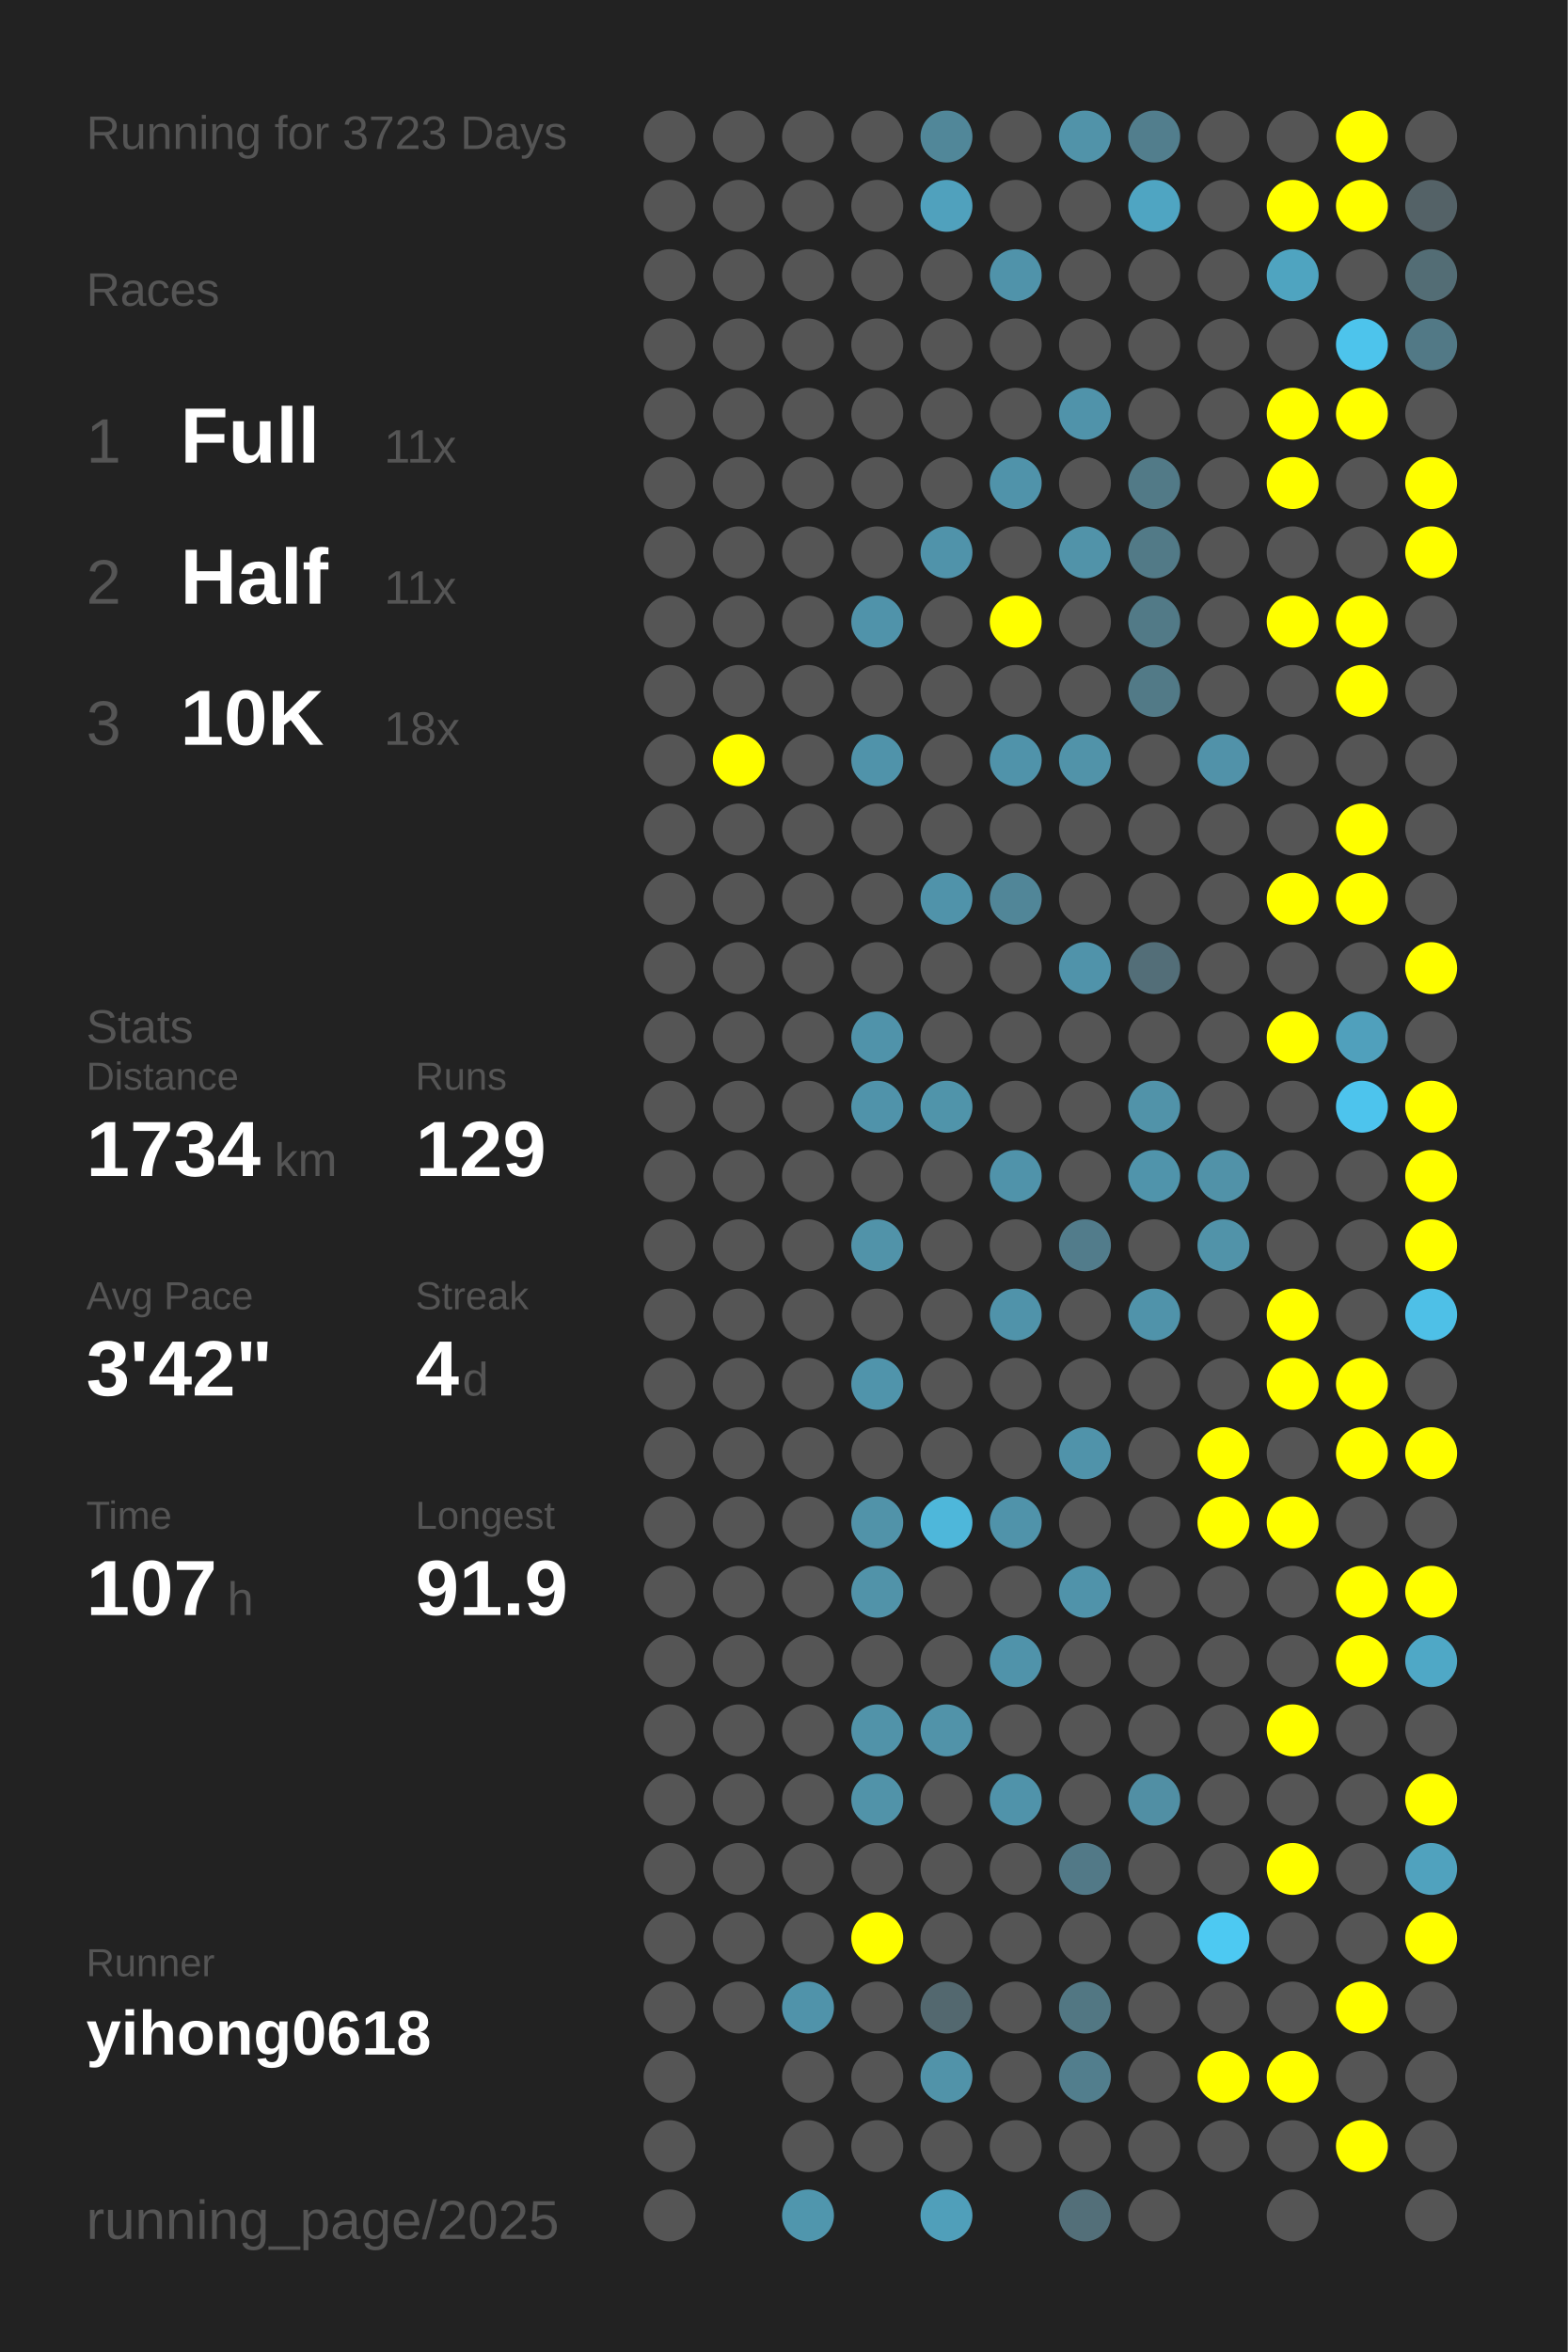
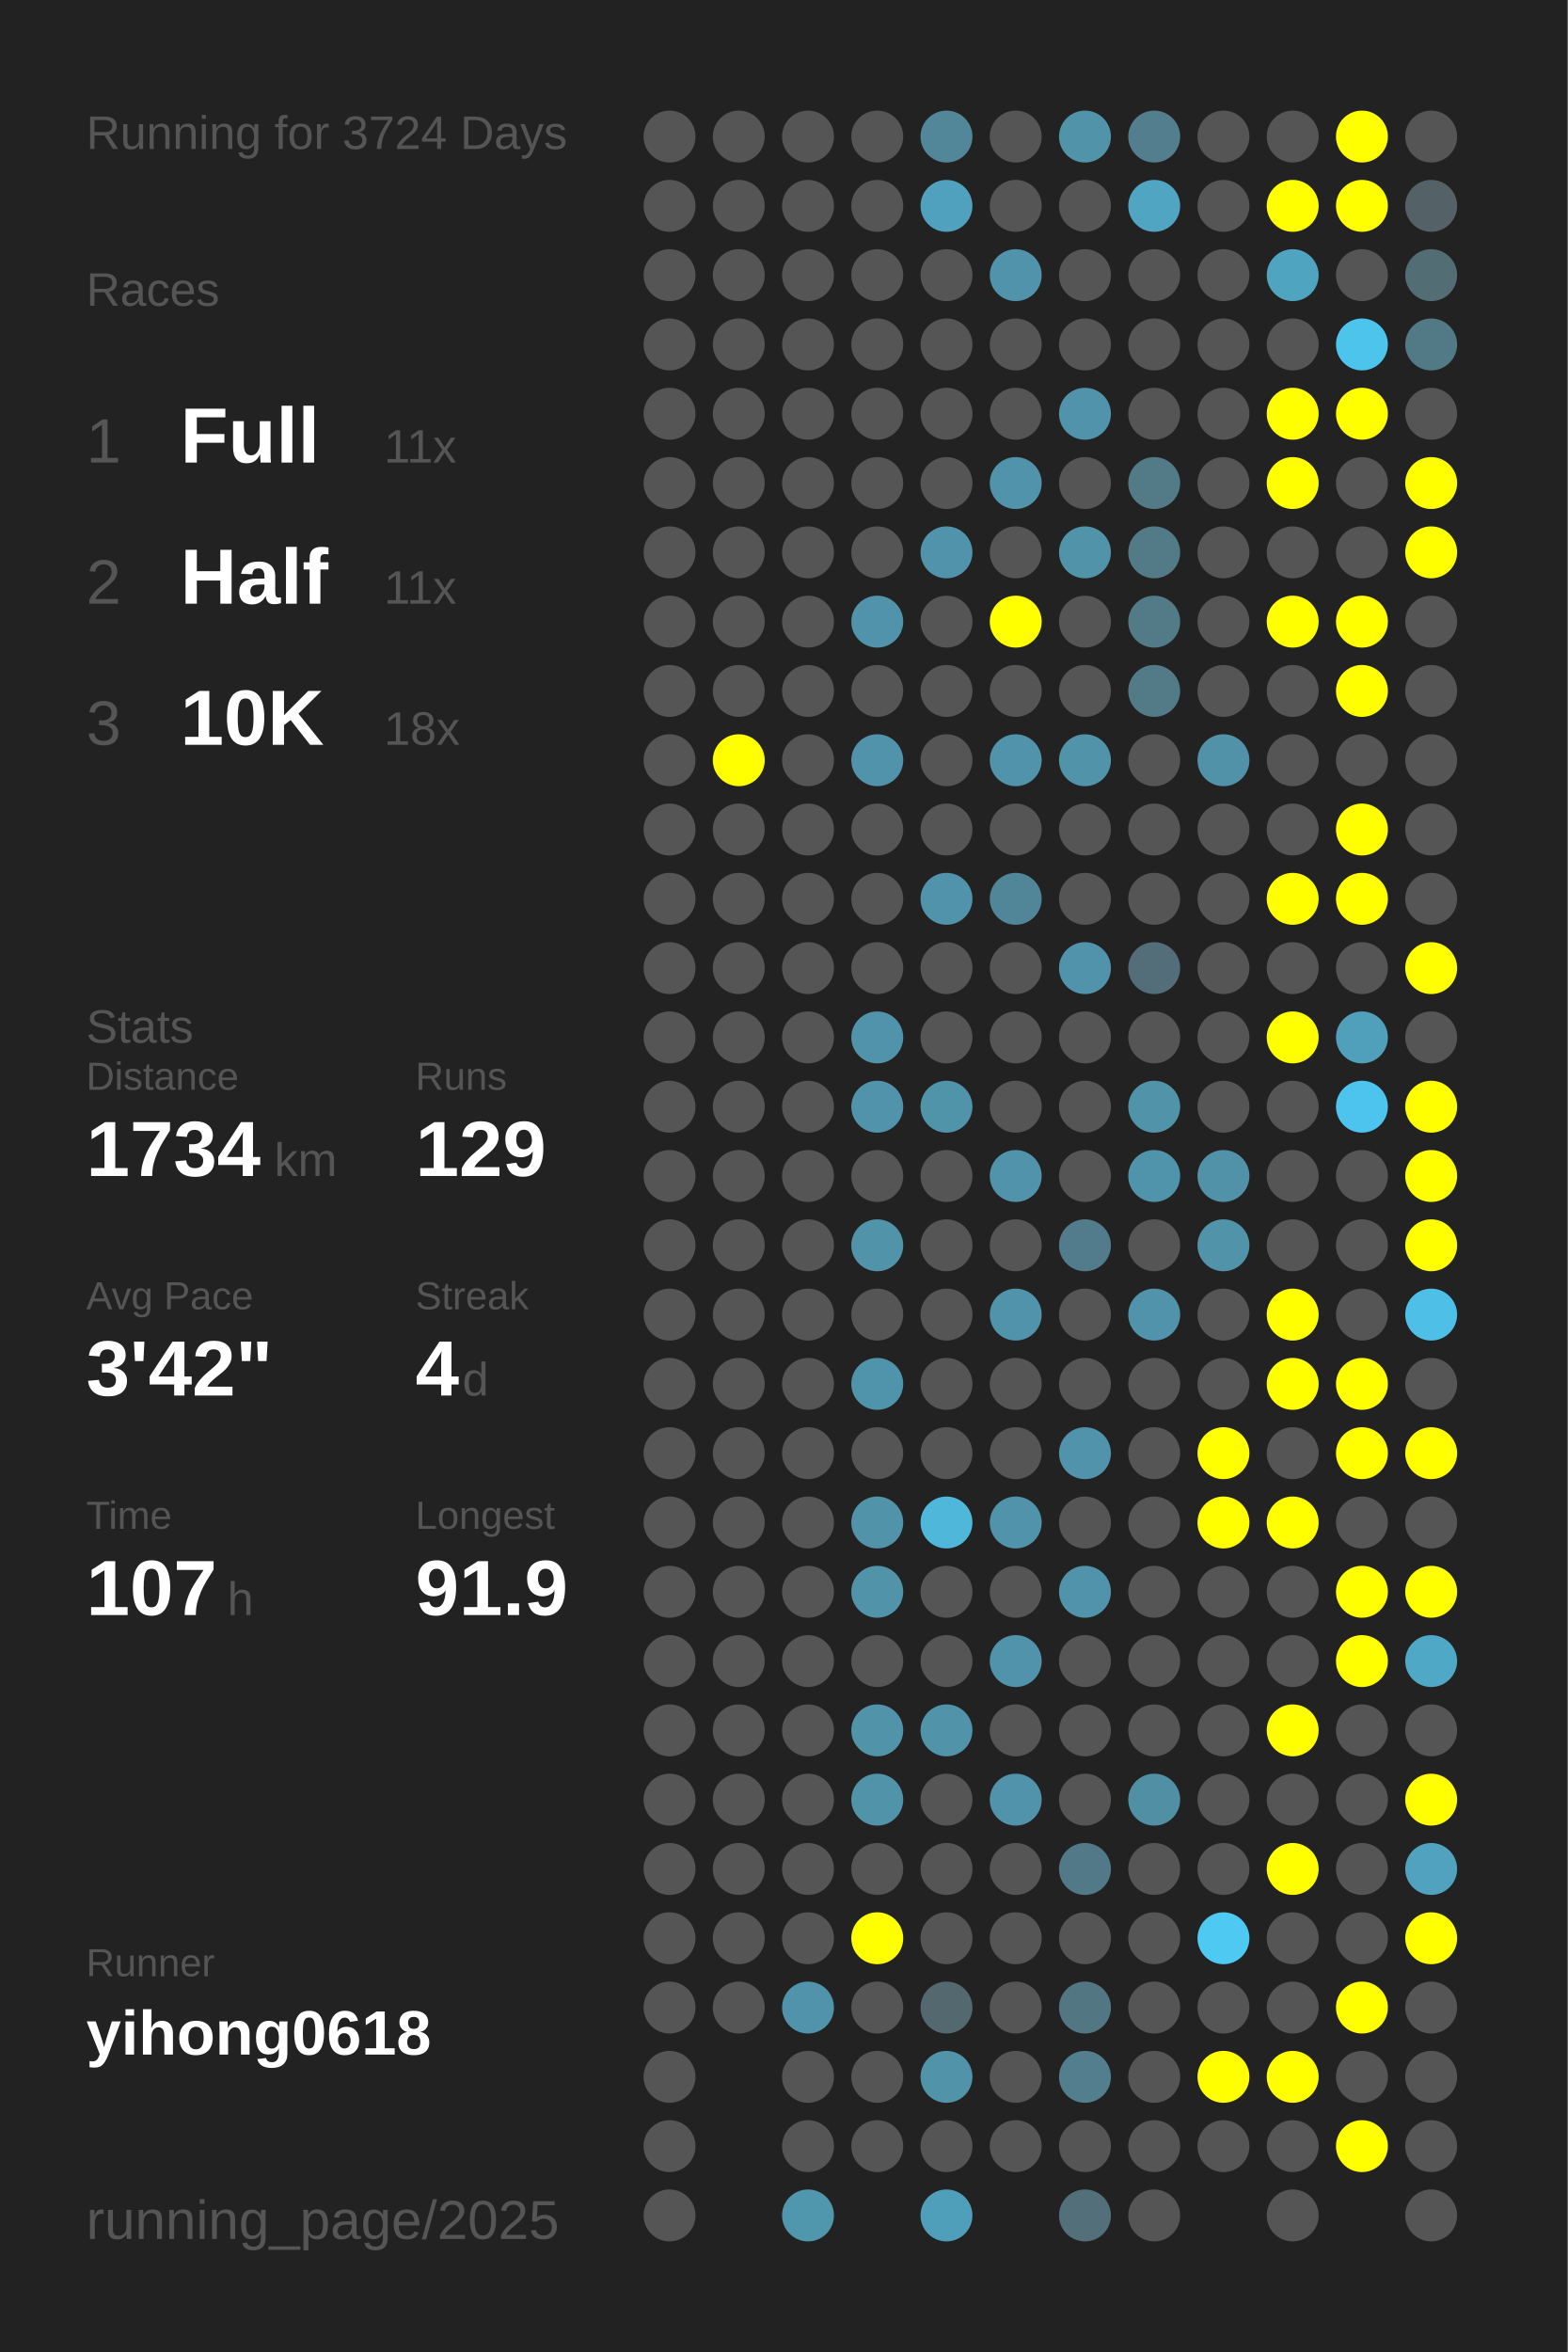
<svg xmlns="http://www.w3.org/2000/svg" baseProfile="full" height="300mm" version="1.1" viewBox="0,0,200,300" width="200mm">
  <defs />
  <rect fill="#222222" height="300" width="200" x="0" y="0" />
-   <text fill="#555555" style="font-size:6px; font-family:Arial;" x="11" y="19">Running for 3723 Days</text>
+   <text fill="#555555" style="font-size:6px; font-family:Arial;" x="11" y="19">Running for 3724 Days</text>
  <text fill="#555555" style="font-size:6px; font-family:Arial;" x="11" y="39">Races</text>
  <text fill="#555555" style="font-size:8px; font-family:Arial;" x="11" y="59">1</text>
  <text fill="#FFFFFF" style="font-size:10px; font-family:Arial; font-weight:bold;" x="23" y="59">Full</text>
  <text fill="#555555" style="font-size:6px; font-family:Arial;" x="49" y="59">11x</text>
  <text fill="#555555" style="font-size:8px; font-family:Arial;" x="11" y="77">2</text>
  <text fill="#FFFFFF" style="font-size:10px; font-family:Arial; font-weight:bold;" x="23" y="77">Half</text>
  <text fill="#555555" style="font-size:6px; font-family:Arial;" x="49" y="77">11x</text>
  <text fill="#555555" style="font-size:8px; font-family:Arial;" x="11" y="95">3</text>
  <text fill="#FFFFFF" style="font-size:10px; font-family:Arial; font-weight:bold;" x="23" y="95">10K</text>
  <text fill="#555555" style="font-size:6px; font-family:Arial;" x="49" y="95">18x</text>
  <text fill="#555555" style="font-size:6px; font-family:Arial;" x="11" y="133">Stats</text>
  <text fill="#555555" style="font-size:5px; font-family:Arial;" x="11" y="139">Distance</text>
  <text fill="#FFFFFF" style="font-size:10px; font-family:Arial; font-weight:bold;" x="11" y="150">1734</text>
  <text fill="#555555" style="font-size:6px; font-family:Arial;" x="35" y="150">km</text>
  <text fill="#555555" style="font-size:5px; font-family:Arial;" x="53" y="139">Runs</text>
  <text fill="#FFFFFF" style="font-size:10px; font-family:Arial; font-weight:bold;" x="53" y="150">129</text>
  <text fill="#555555" style="font-size:5px; font-family:Arial;" x="11" y="167">Avg Pace</text>
  <text fill="#FFFFFF" style="font-size:10px; font-family:Arial; font-weight:bold;" x="11" y="178">3'42"</text>
  <text fill="#555555" style="font-size:5px; font-family:Arial;" x="53" y="167">Streak</text>
  <text fill="#FFFFFF" style="font-size:10px; font-family:Arial; font-weight:bold;" x="53" y="178">4</text>
  <text fill="#555555" style="font-size:6px; font-family:Arial;" x="59" y="178">d</text>
  <text fill="#555555" style="font-size:5px; font-family:Arial;" x="11" y="195">Time</text>
  <text fill="#FFFFFF" style="font-size:10px; font-family:Arial; font-weight:bold;" x="11" y="206">107</text>
  <text fill="#555555" style="font-size:6px; font-family:Arial;" x="29" y="206">h</text>
  <text fill="#555555" style="font-size:5px; font-family:Arial;" x="53" y="195">Longest</text>
  <text fill="#FFFFFF" style="font-size:10px; font-family:Arial; font-weight:bold;" x="53" y="206">91.9</text>
  <text fill="#555555" style="font-size:5px; font-family:Arial;" x="11" y="252.065">Runner</text>
  <text fill="#FFFFFF" style="font-size:8px; font-family:Arial; font-weight:bold;" x="11" y="262.065">yihong0618</text>
  <text fill="#555555" style="font-size:7px; font-family:Arial;" x="11" y="285.581">running_page/2025</text>
  <circle cx="85.417" cy="17.419" fill="#555555" r="3.312" />
  <circle cx="85.417" cy="26.258" fill="#555555" r="3.312" />
  <circle cx="85.417" cy="35.097" fill="#555555" r="3.312" />
  <circle cx="85.417" cy="43.935" fill="#555555" r="3.312" />
  <circle cx="85.417" cy="52.774" fill="#555555" r="3.312" />
  <circle cx="85.417" cy="61.613" fill="#555555" r="3.312" />
  <circle cx="85.417" cy="70.452" fill="#555555" r="3.312" />
  <circle cx="85.417" cy="79.29" fill="#555555" r="3.312" />
  <circle cx="85.417" cy="88.129" fill="#555555" r="3.312" />
  <circle cx="85.417" cy="96.968" fill="#555555" r="3.312" />
  <circle cx="85.417" cy="105.806" fill="#555555" r="3.312" />
  <circle cx="85.417" cy="114.645" fill="#555555" r="3.312" />
  <circle cx="85.417" cy="123.484" fill="#555555" r="3.312" />
  <circle cx="85.417" cy="132.323" fill="#555555" r="3.312" />
  <circle cx="85.417" cy="141.161" fill="#555555" r="3.312" />
  <circle cx="85.417" cy="150" fill="#555555" r="3.312" />
  <circle cx="85.417" cy="158.839" fill="#555555" r="3.312" />
  <circle cx="85.417" cy="167.677" fill="#555555" r="3.312" />
  <circle cx="85.417" cy="176.516" fill="#555555" r="3.312" />
  <circle cx="85.417" cy="185.355" fill="#555555" r="3.312" />
  <circle cx="85.417" cy="194.194" fill="#555555" r="3.312" />
  <circle cx="85.417" cy="203.032" fill="#555555" r="3.312" />
  <circle cx="85.417" cy="211.871" fill="#555555" r="3.312" />
  <circle cx="85.417" cy="220.71" fill="#555555" r="3.312" />
  <circle cx="85.417" cy="229.548" fill="#555555" r="3.312" />
  <circle cx="85.417" cy="238.387" fill="#555555" r="3.312" />
  <circle cx="85.417" cy="247.226" fill="#555555" r="3.312" />
  <circle cx="85.417" cy="256.065" fill="#555555" r="3.312" />
  <circle cx="85.417" cy="264.903" fill="#555555" r="3.312" />
  <circle cx="85.417" cy="273.742" fill="#555555" r="3.312" />
  <circle cx="85.417" cy="282.581" fill="#555555" r="3.312" />
  <circle cx="94.25" cy="17.419" fill="#555555" r="3.312" />
  <circle cx="94.25" cy="26.258" fill="#555555" r="3.312" />
  <circle cx="94.25" cy="35.097" fill="#555555" r="3.312" />
  <circle cx="94.25" cy="43.935" fill="#555555" r="3.312" />
  <circle cx="94.25" cy="52.774" fill="#555555" r="3.312" />
  <circle cx="94.25" cy="61.613" fill="#555555" r="3.312" />
  <circle cx="94.25" cy="70.452" fill="#555555" r="3.312" />
  <circle cx="94.25" cy="79.29" fill="#555555" r="3.312" />
  <circle cx="94.25" cy="88.129" fill="#555555" r="3.312" />
  <circle cx="94.25" cy="96.968" fill="#FFFF00" r="3.312" />
  <circle cx="94.25" cy="105.806" fill="#555555" r="3.312" />
  <circle cx="94.25" cy="114.645" fill="#555555" r="3.312" />
  <circle cx="94.25" cy="123.484" fill="#555555" r="3.312" />
  <circle cx="94.25" cy="132.323" fill="#555555" r="3.312" />
  <circle cx="94.25" cy="141.161" fill="#555555" r="3.312" />
  <circle cx="94.25" cy="150" fill="#555555" r="3.312" />
  <circle cx="94.25" cy="158.839" fill="#555555" r="3.312" />
  <circle cx="94.25" cy="167.677" fill="#555555" r="3.312" />
  <circle cx="94.25" cy="176.516" fill="#555555" r="3.312" />
  <circle cx="94.25" cy="185.355" fill="#555555" r="3.312" />
  <circle cx="94.25" cy="194.194" fill="#555555" r="3.312" />
  <circle cx="94.25" cy="203.032" fill="#555555" r="3.312" />
  <circle cx="94.25" cy="211.871" fill="#555555" r="3.312" />
  <circle cx="94.25" cy="220.71" fill="#555555" r="3.312" />
  <circle cx="94.25" cy="229.548" fill="#555555" r="3.312" />
  <circle cx="94.25" cy="238.387" fill="#555555" r="3.312" />
  <circle cx="94.25" cy="247.226" fill="#555555" r="3.312" />
  <circle cx="94.25" cy="256.065" fill="#555555" r="3.312" />
  <circle cx="103.083" cy="17.419" fill="#555555" r="3.312" />
  <circle cx="103.083" cy="26.258" fill="#555555" r="3.312" />
  <circle cx="103.083" cy="35.097" fill="#555555" r="3.312" />
  <circle cx="103.083" cy="43.935" fill="#555555" r="3.312" />
  <circle cx="103.083" cy="52.774" fill="#555555" r="3.312" />
  <circle cx="103.083" cy="61.613" fill="#555555" r="3.312" />
  <circle cx="103.083" cy="70.452" fill="#555555" r="3.312" />
  <circle cx="103.083" cy="79.29" fill="#555555" r="3.312" />
  <circle cx="103.083" cy="88.129" fill="#555555" r="3.312" />
  <circle cx="103.083" cy="96.968" fill="#555555" r="3.312" />
  <circle cx="103.083" cy="105.806" fill="#555555" r="3.312" />
  <circle cx="103.083" cy="114.645" fill="#555555" r="3.312" />
  <circle cx="103.083" cy="123.484" fill="#555555" r="3.312" />
  <circle cx="103.083" cy="132.323" fill="#555555" r="3.312" />
  <circle cx="103.083" cy="141.161" fill="#555555" r="3.312" />
  <circle cx="103.083" cy="150" fill="#555555" r="3.312" />
  <circle cx="103.083" cy="158.839" fill="#555555" r="3.312" />
  <circle cx="103.083" cy="167.677" fill="#555555" r="3.312" />
  <circle cx="103.083" cy="176.516" fill="#555555" r="3.312" />
  <circle cx="103.083" cy="185.355" fill="#555555" r="3.312" />
  <circle cx="103.083" cy="194.194" fill="#555555" r="3.312" />
  <circle cx="103.083" cy="203.032" fill="#555555" r="3.312" />
  <circle cx="103.083" cy="211.871" fill="#555555" r="3.312" />
  <circle cx="103.083" cy="220.71" fill="#555555" r="3.312" />
  <circle cx="103.083" cy="229.548" fill="#555555" r="3.312" />
  <circle cx="103.083" cy="238.387" fill="#555555" r="3.312" />
  <circle cx="103.083" cy="247.226" fill="#555555" r="3.312" />
  <circle cx="103.083" cy="256.065" fill="#5093aa" r="3.312" />
  <circle cx="103.083" cy="264.903" fill="#555555" r="3.312" />
  <circle cx="103.083" cy="273.742" fill="#555555" r="3.312" />
  <circle cx="103.083" cy="282.581" fill="#5096ad" r="3.312" />
  <circle cx="111.917" cy="17.419" fill="#555555" r="3.312" />
  <circle cx="111.917" cy="26.258" fill="#555555" r="3.312" />
  <circle cx="111.917" cy="35.097" fill="#555555" r="3.312" />
  <circle cx="111.917" cy="43.935" fill="#555555" r="3.312" />
  <circle cx="111.917" cy="52.774" fill="#555555" r="3.312" />
  <circle cx="111.917" cy="61.613" fill="#555555" r="3.312" />
  <circle cx="111.917" cy="70.452" fill="#555555" r="3.312" />
  <circle cx="111.917" cy="79.29" fill="#5093aa" r="3.312" />
  <circle cx="111.917" cy="88.129" fill="#555555" r="3.312" />
  <circle cx="111.917" cy="96.968" fill="#5093aa" r="3.312" />
  <circle cx="111.917" cy="105.806" fill="#555555" r="3.312" />
  <circle cx="111.917" cy="114.645" fill="#555555" r="3.312" />
  <circle cx="111.917" cy="123.484" fill="#555555" r="3.312" />
  <circle cx="111.917" cy="132.323" fill="#5093aa" r="3.312" />
  <circle cx="111.917" cy="141.161" fill="#5093aa" r="3.312" />
  <circle cx="111.917" cy="150" fill="#555555" r="3.312" />
  <circle cx="111.917" cy="158.839" fill="#5193a9" r="3.312" />
  <circle cx="111.917" cy="167.677" fill="#555555" r="3.312" />
  <circle cx="111.917" cy="176.516" fill="#5094ab" r="3.312" />
  <circle cx="111.917" cy="185.355" fill="#555555" r="3.312" />
  <circle cx="111.917" cy="194.194" fill="#5193a9" r="3.312" />
  <circle cx="111.917" cy="203.032" fill="#5193a9" r="3.312" />
  <circle cx="111.917" cy="211.871" fill="#555555" r="3.312" />
  <circle cx="111.917" cy="220.71" fill="#5193a9" r="3.312" />
  <circle cx="111.917" cy="229.548" fill="#5193a9" r="3.312" />
  <circle cx="111.917" cy="238.387" fill="#555555" r="3.312" />
  <circle cx="111.917" cy="247.226" fill="#FFFF00" r="3.312" />
  <circle cx="111.917" cy="256.065" fill="#555555" r="3.312" />
  <circle cx="111.917" cy="264.903" fill="#555555" r="3.312" />
  <circle cx="111.917" cy="273.742" fill="#555555" r="3.312" />
  <circle cx="120.75" cy="17.419" fill="#518799" r="3.312" />
  <circle cx="120.75" cy="26.258" fill="#50a1bd" r="3.312" />
  <circle cx="120.75" cy="35.097" fill="#555555" r="3.312" />
  <circle cx="120.75" cy="43.935" fill="#555555" r="3.312" />
  <circle cx="120.75" cy="52.774" fill="#555555" r="3.312" />
  <circle cx="120.75" cy="61.613" fill="#555555" r="3.312" />
  <circle cx="120.75" cy="70.452" fill="#5093aa" r="3.312" />
  <circle cx="120.75" cy="79.29" fill="#555555" r="3.312" />
  <circle cx="120.75" cy="88.129" fill="#555555" r="3.312" />
  <circle cx="120.75" cy="96.968" fill="#555555" r="3.312" />
  <circle cx="120.75" cy="105.806" fill="#555555" r="3.312" />
  <circle cx="120.75" cy="114.645" fill="#5093aa" r="3.312" />
  <circle cx="120.75" cy="123.484" fill="#555555" r="3.312" />
  <circle cx="120.75" cy="132.323" fill="#555555" r="3.312" />
  <circle cx="120.75" cy="141.161" fill="#5094aa" r="3.312" />
  <circle cx="120.75" cy="150" fill="#555555" r="3.312" />
  <circle cx="120.75" cy="158.839" fill="#555555" r="3.312" />
  <circle cx="120.75" cy="167.677" fill="#555555" r="3.312" />
  <circle cx="120.75" cy="176.516" fill="#555555" r="3.312" />
  <circle cx="120.75" cy="185.355" fill="#555555" r="3.312" />
  <circle cx="120.75" cy="194.194" fill="#4eb7da" r="3.312" />
  <circle cx="120.75" cy="203.032" fill="#555555" r="3.312" />
  <circle cx="120.75" cy="211.871" fill="#555555" r="3.312" />
  <circle cx="120.75" cy="220.71" fill="#5193a9" r="3.312" />
  <circle cx="120.75" cy="229.548" fill="#555555" r="3.312" />
  <circle cx="120.75" cy="238.387" fill="#555555" r="3.312" />
  <circle cx="120.75" cy="247.226" fill="#555555" r="3.312" />
  <circle cx="120.75" cy="256.065" fill="#53686f" r="3.312" />
  <circle cx="120.75" cy="264.903" fill="#5193a9" r="3.312" />
  <circle cx="120.75" cy="273.742" fill="#555555" r="3.312" />
  <circle cx="120.75" cy="282.581" fill="#509fba" r="3.312" />
  <circle cx="129.583" cy="17.419" fill="#555555" r="3.312" />
  <circle cx="129.583" cy="26.258" fill="#555555" r="3.312" />
  <circle cx="129.583" cy="35.097" fill="#5093aa" r="3.312" />
  <circle cx="129.583" cy="43.935" fill="#555555" r="3.312" />
  <circle cx="129.583" cy="52.774" fill="#555555" r="3.312" />
  <circle cx="129.583" cy="61.613" fill="#5093aa" r="3.312" />
  <circle cx="129.583" cy="70.452" fill="#555555" r="3.312" />
  <circle cx="129.583" cy="79.29" fill="#FFFF00" r="3.312" />
  <circle cx="129.583" cy="88.129" fill="#555555" r="3.312" />
  <circle cx="129.583" cy="96.968" fill="#5093aa" r="3.312" />
  <circle cx="129.583" cy="105.806" fill="#555555" r="3.312" />
  <circle cx="129.583" cy="114.645" fill="#518698" r="3.312" />
  <circle cx="129.583" cy="123.484" fill="#555555" r="3.312" />
  <circle cx="129.583" cy="132.323" fill="#555555" r="3.312" />
  <circle cx="129.583" cy="141.161" fill="#555555" r="3.312" />
  <circle cx="129.583" cy="150" fill="#5093aa" r="3.312" />
  <circle cx="129.583" cy="158.839" fill="#555555" r="3.312" />
  <circle cx="129.583" cy="167.677" fill="#5093aa" r="3.312" />
  <circle cx="129.583" cy="176.516" fill="#555555" r="3.312" />
  <circle cx="129.583" cy="185.355" fill="#555555" r="3.312" />
  <circle cx="129.583" cy="194.194" fill="#5093aa" r="3.312" />
  <circle cx="129.583" cy="203.032" fill="#555555" r="3.312" />
  <circle cx="129.583" cy="211.871" fill="#5093aa" r="3.312" />
  <circle cx="129.583" cy="220.71" fill="#555555" r="3.312" />
  <circle cx="129.583" cy="229.548" fill="#5093aa" r="3.312" />
  <circle cx="129.583" cy="238.387" fill="#555555" r="3.312" />
  <circle cx="129.583" cy="247.226" fill="#555555" r="3.312" />
  <circle cx="129.583" cy="256.065" fill="#555555" r="3.312" />
  <circle cx="129.583" cy="264.903" fill="#555555" r="3.312" />
  <circle cx="129.583" cy="273.742" fill="#555555" r="3.312" />
  <circle cx="138.417" cy="17.419" fill="#5193a9" r="3.312" />
  <circle cx="138.417" cy="26.258" fill="#555555" r="3.312" />
  <circle cx="138.417" cy="35.097" fill="#555555" r="3.312" />
  <circle cx="138.417" cy="43.935" fill="#555555" r="3.312" />
  <circle cx="138.417" cy="52.774" fill="#5093aa" r="3.312" />
  <circle cx="138.417" cy="61.613" fill="#555555" r="3.312" />
  <circle cx="138.417" cy="70.452" fill="#5193a9" r="3.312" />
  <circle cx="138.417" cy="79.29" fill="#555555" r="3.312" />
  <circle cx="138.417" cy="88.129" fill="#555555" r="3.312" />
  <circle cx="138.417" cy="96.968" fill="#5193a9" r="3.312" />
  <circle cx="138.417" cy="105.806" fill="#555555" r="3.312" />
  <circle cx="138.417" cy="114.645" fill="#555555" r="3.312" />
  <circle cx="138.417" cy="123.484" fill="#5093aa" r="3.312" />
  <circle cx="138.417" cy="132.323" fill="#555555" r="3.312" />
  <circle cx="138.417" cy="141.161" fill="#555555" r="3.312" />
  <circle cx="138.417" cy="150" fill="#555555" r="3.312" />
  <circle cx="138.417" cy="158.839" fill="#527c8b" r="3.312" />
  <circle cx="138.417" cy="167.677" fill="#555555" r="3.312" />
  <circle cx="138.417" cy="176.516" fill="#555555" r="3.312" />
  <circle cx="138.417" cy="185.355" fill="#5093aa" r="3.312" />
  <circle cx="138.417" cy="194.194" fill="#555555" r="3.312" />
  <circle cx="138.417" cy="203.032" fill="#5093aa" r="3.312" />
  <circle cx="138.417" cy="211.871" fill="#555555" r="3.312" />
  <circle cx="138.417" cy="220.71" fill="#555555" r="3.312" />
  <circle cx="138.417" cy="229.548" fill="#555555" r="3.312" />
  <circle cx="138.417" cy="238.387" fill="#527987" r="3.312" />
  <circle cx="138.417" cy="247.226" fill="#555555" r="3.312" />
  <circle cx="138.417" cy="256.065" fill="#527783" r="3.312" />
  <circle cx="138.417" cy="264.903" fill="#527e8d" r="3.312" />
  <circle cx="138.417" cy="273.742" fill="#555555" r="3.312" />
  <circle cx="138.417" cy="282.581" fill="#536f79" r="3.312" />
  <circle cx="147.25" cy="17.419" fill="#527e8d" r="3.312" />
  <circle cx="147.25" cy="26.258" fill="#4fa5c2" r="3.312" />
  <circle cx="147.25" cy="35.097" fill="#555555" r="3.312" />
  <circle cx="147.25" cy="43.935" fill="#555555" r="3.312" />
  <circle cx="147.25" cy="52.774" fill="#555555" r="3.312" />
  <circle cx="147.25" cy="61.613" fill="#527a87" r="3.312" />
  <circle cx="147.25" cy="70.452" fill="#527a87" r="3.312" />
  <circle cx="147.25" cy="79.29" fill="#527a87" r="3.312" />
  <circle cx="147.25" cy="88.129" fill="#527a87" r="3.312" />
  <circle cx="147.25" cy="96.968" fill="#555555" r="3.312" />
  <circle cx="147.25" cy="105.806" fill="#555555" r="3.312" />
  <circle cx="147.25" cy="114.645" fill="#555555" r="3.312" />
  <circle cx="147.25" cy="123.484" fill="#536e78" r="3.312" />
  <circle cx="147.25" cy="132.323" fill="#555555" r="3.312" />
  <circle cx="147.25" cy="141.161" fill="#5193a9" r="3.312" />
  <circle cx="147.25" cy="150" fill="#5094ab" r="3.312" />
  <circle cx="147.25" cy="158.839" fill="#555555" r="3.312" />
  <circle cx="147.25" cy="167.677" fill="#5093aa" r="3.312" />
  <circle cx="147.25" cy="176.516" fill="#555555" r="3.312" />
  <circle cx="147.25" cy="185.355" fill="#555555" r="3.312" />
  <circle cx="147.25" cy="194.194" fill="#555555" r="3.312" />
  <circle cx="147.25" cy="203.032" fill="#555555" r="3.312" />
  <circle cx="147.25" cy="211.871" fill="#555555" r="3.312" />
  <circle cx="147.25" cy="220.71" fill="#555555" r="3.312" />
  <circle cx="147.25" cy="229.548" fill="#518fa4" r="3.312" />
  <circle cx="147.25" cy="238.387" fill="#555555" r="3.312" />
  <circle cx="147.25" cy="247.226" fill="#555555" r="3.312" />
  <circle cx="147.25" cy="256.065" fill="#555555" r="3.312" />
  <circle cx="147.25" cy="264.903" fill="#555555" r="3.312" />
  <circle cx="147.25" cy="273.742" fill="#555555" r="3.312" />
  <circle cx="147.25" cy="282.581" fill="#555555" r="3.312" />
  <circle cx="156.083" cy="17.419" fill="#555555" r="3.312" />
  <circle cx="156.083" cy="26.258" fill="#555555" r="3.312" />
  <circle cx="156.083" cy="35.097" fill="#555555" r="3.312" />
  <circle cx="156.083" cy="43.935" fill="#555555" r="3.312" />
  <circle cx="156.083" cy="52.774" fill="#555555" r="3.312" />
  <circle cx="156.083" cy="61.613" fill="#555555" r="3.312" />
  <circle cx="156.083" cy="70.452" fill="#555555" r="3.312" />
  <circle cx="156.083" cy="79.29" fill="#555555" r="3.312" />
  <circle cx="156.083" cy="88.129" fill="#555555" r="3.312" />
  <circle cx="156.083" cy="96.968" fill="#5192a9" r="3.312" />
  <circle cx="156.083" cy="105.806" fill="#555555" r="3.312" />
  <circle cx="156.083" cy="114.645" fill="#555555" r="3.312" />
  <circle cx="156.083" cy="123.484" fill="#555555" r="3.312" />
  <circle cx="156.083" cy="132.323" fill="#555555" r="3.312" />
  <circle cx="156.083" cy="141.161" fill="#555555" r="3.312" />
  <circle cx="156.083" cy="150" fill="#5192a8" r="3.312" />
  <circle cx="156.083" cy="158.839" fill="#5193a9" r="3.312" />
  <circle cx="156.083" cy="167.677" fill="#555555" r="3.312" />
  <circle cx="156.083" cy="176.516" fill="#555555" r="3.312" />
  <circle cx="156.083" cy="185.355" fill="#FFFF00" r="3.312" />
  <circle cx="156.083" cy="194.194" fill="#FFFF00" r="3.312" />
  <circle cx="156.083" cy="203.032" fill="#555555" r="3.312" />
  <circle cx="156.083" cy="211.871" fill="#555555" r="3.312" />
  <circle cx="156.083" cy="220.71" fill="#555555" r="3.312" />
  <circle cx="156.083" cy="229.548" fill="#555555" r="3.312" />
  <circle cx="156.083" cy="238.387" fill="#555555" r="3.312" />
  <circle cx="156.083" cy="247.226" fill="#4dc9f2" r="3.312" />
  <circle cx="156.083" cy="256.065" fill="#555555" r="3.312" />
  <circle cx="156.083" cy="264.903" fill="#FFFF00" r="3.312" />
  <circle cx="156.083" cy="273.742" fill="#555555" r="3.312" />
  <circle cx="164.917" cy="17.419" fill="#555555" r="3.312" />
  <circle cx="164.917" cy="26.258" fill="#FFFF00" r="3.312" />
  <circle cx="164.917" cy="35.097" fill="#4fa4c0" r="3.312" />
  <circle cx="164.917" cy="43.935" fill="#555555" r="3.312" />
  <circle cx="164.917" cy="52.774" fill="#FFFF00" r="3.312" />
  <circle cx="164.917" cy="61.613" fill="#FFFF00" r="3.312" />
  <circle cx="164.917" cy="70.452" fill="#555555" r="3.312" />
  <circle cx="164.917" cy="79.29" fill="#FFFF00" r="3.312" />
  <circle cx="164.917" cy="88.129" fill="#555555" r="3.312" />
  <circle cx="164.917" cy="96.968" fill="#555555" r="3.312" />
  <circle cx="164.917" cy="105.806" fill="#555555" r="3.312" />
  <circle cx="164.917" cy="114.645" fill="#FFFF00" r="3.312" />
  <circle cx="164.917" cy="123.484" fill="#555555" r="3.312" />
  <circle cx="164.917" cy="132.323" fill="#FFFF00" r="3.312" />
  <circle cx="164.917" cy="141.161" fill="#555555" r="3.312" />
  <circle cx="164.917" cy="150" fill="#555555" r="3.312" />
  <circle cx="164.917" cy="158.839" fill="#555555" r="3.312" />
  <circle cx="164.917" cy="167.677" fill="#FFFF00" r="3.312" />
  <circle cx="164.917" cy="176.516" fill="#FFFF00" r="3.312" />
  <circle cx="164.917" cy="185.355" fill="#555555" r="3.312" />
  <circle cx="164.917" cy="194.194" fill="#FFFF00" r="3.312" />
  <circle cx="164.917" cy="203.032" fill="#555555" r="3.312" />
  <circle cx="164.917" cy="211.871" fill="#555555" r="3.312" />
  <circle cx="164.917" cy="220.71" fill="#FFFF00" r="3.312" />
  <circle cx="164.917" cy="229.548" fill="#555555" r="3.312" />
  <circle cx="164.917" cy="238.387" fill="#FFFF00" r="3.312" />
  <circle cx="164.917" cy="247.226" fill="#555555" r="3.312" />
  <circle cx="164.917" cy="256.065" fill="#555555" r="3.312" />
  <circle cx="164.917" cy="264.903" fill="#FFFF00" r="3.312" />
  <circle cx="164.917" cy="273.742" fill="#555555" r="3.312" />
  <circle cx="164.917" cy="282.581" fill="#555555" r="3.312" />
  <circle cx="173.75" cy="17.419" fill="#FFFF00" r="3.312" />
  <circle cx="173.75" cy="26.258" fill="#FFFF00" r="3.312" />
  <circle cx="173.75" cy="35.097" fill="#555555" r="3.312" />
  <circle cx="173.75" cy="43.935" fill="#4dc4ec" r="3.312" />
  <circle cx="173.75" cy="52.774" fill="#FFFF00" r="3.312" />
  <circle cx="173.75" cy="61.613" fill="#555555" r="3.312" />
  <circle cx="173.75" cy="70.452" fill="#555555" r="3.312" />
  <circle cx="173.75" cy="79.29" fill="#FFFF00" r="3.312" />
  <circle cx="173.75" cy="88.129" fill="#FFFF00" r="3.312" />
  <circle cx="173.75" cy="96.968" fill="#555555" r="3.312" />
  <circle cx="173.75" cy="105.806" fill="#FFFF00" r="3.312" />
  <circle cx="173.75" cy="114.645" fill="#FFFF00" r="3.312" />
  <circle cx="173.75" cy="123.484" fill="#555555" r="3.312" />
  <circle cx="173.75" cy="132.323" fill="#50a0bc" r="3.312" />
  <circle cx="173.75" cy="141.161" fill="#4dc4ed" r="3.312" />
  <circle cx="173.75" cy="150" fill="#555555" r="3.312" />
  <circle cx="173.75" cy="158.839" fill="#555555" r="3.312" />
  <circle cx="173.75" cy="167.677" fill="#555555" r="3.312" />
  <circle cx="173.75" cy="176.516" fill="#FFFF00" r="3.312" />
  <circle cx="173.75" cy="185.355" fill="#FFFF00" r="3.312" />
  <circle cx="173.75" cy="194.194" fill="#555555" r="3.312" />
  <circle cx="173.75" cy="203.032" fill="#FFFF00" r="3.312" />
  <circle cx="173.75" cy="211.871" fill="#FFFF00" r="3.312" />
  <circle cx="173.75" cy="220.71" fill="#555555" r="3.312" />
  <circle cx="173.75" cy="229.548" fill="#555555" r="3.312" />
  <circle cx="173.75" cy="238.387" fill="#555555" r="3.312" />
  <circle cx="173.75" cy="247.226" fill="#555555" r="3.312" />
  <circle cx="173.75" cy="256.065" fill="#FFFF00" r="3.312" />
  <circle cx="173.75" cy="264.903" fill="#555555" r="3.312" />
  <circle cx="173.75" cy="273.742" fill="#FFFF00" r="3.312" />
  <circle cx="182.583" cy="17.419" fill="#555555" r="3.312" />
  <circle cx="182.583" cy="26.258" fill="#546267" r="3.312" />
  <circle cx="182.583" cy="35.097" fill="#536d75" r="3.312" />
  <circle cx="182.583" cy="43.935" fill="#527986" r="3.312" />
  <circle cx="182.583" cy="52.774" fill="#555555" r="3.312" />
  <circle cx="182.583" cy="61.613" fill="#FFFF00" r="3.312" />
  <circle cx="182.583" cy="70.452" fill="#FFFF00" r="3.312" />
  <circle cx="182.583" cy="79.29" fill="#555555" r="3.312" />
  <circle cx="182.583" cy="88.129" fill="#555555" r="3.312" />
  <circle cx="182.583" cy="96.968" fill="#555555" r="3.312" />
  <circle cx="182.583" cy="105.806" fill="#555555" r="3.312" />
  <circle cx="182.583" cy="114.645" fill="#555555" r="3.312" />
  <circle cx="182.583" cy="123.484" fill="#FFFF00" r="3.312" />
  <circle cx="182.583" cy="132.323" fill="#555555" r="3.312" />
  <circle cx="182.583" cy="141.161" fill="#FFFF00" r="3.312" />
  <circle cx="182.583" cy="150" fill="#FFFF00" r="3.312" />
  <circle cx="182.583" cy="158.839" fill="#FFFF00" r="3.312" />
  <circle cx="182.583" cy="167.677" fill="#4ec0e7" r="3.312" />
  <circle cx="182.583" cy="176.516" fill="#555555" r="3.312" />
  <circle cx="182.583" cy="185.355" fill="#FFFF00" r="3.312" />
  <circle cx="182.583" cy="194.194" fill="#555555" r="3.312" />
  <circle cx="182.583" cy="203.032" fill="#FFFF00" r="3.312" />
  <circle cx="182.583" cy="211.871" fill="#4fa8c6" r="3.312" />
  <circle cx="182.583" cy="220.71" fill="#555555" r="3.312" />
  <circle cx="182.583" cy="229.548" fill="#FFFF00" r="3.312" />
  <circle cx="182.583" cy="238.387" fill="#50a2be" r="3.312" />
  <circle cx="182.583" cy="247.226" fill="#FFFF00" r="3.312" />
  <circle cx="182.583" cy="256.065" fill="#555555" r="3.312" />
  <circle cx="182.583" cy="264.903" fill="#555555" r="3.312" />
  <circle cx="182.583" cy="273.742" fill="#555555" r="3.312" />
  <circle cx="182.583" cy="282.581" fill="#555555" r="3.312" />
</svg>
